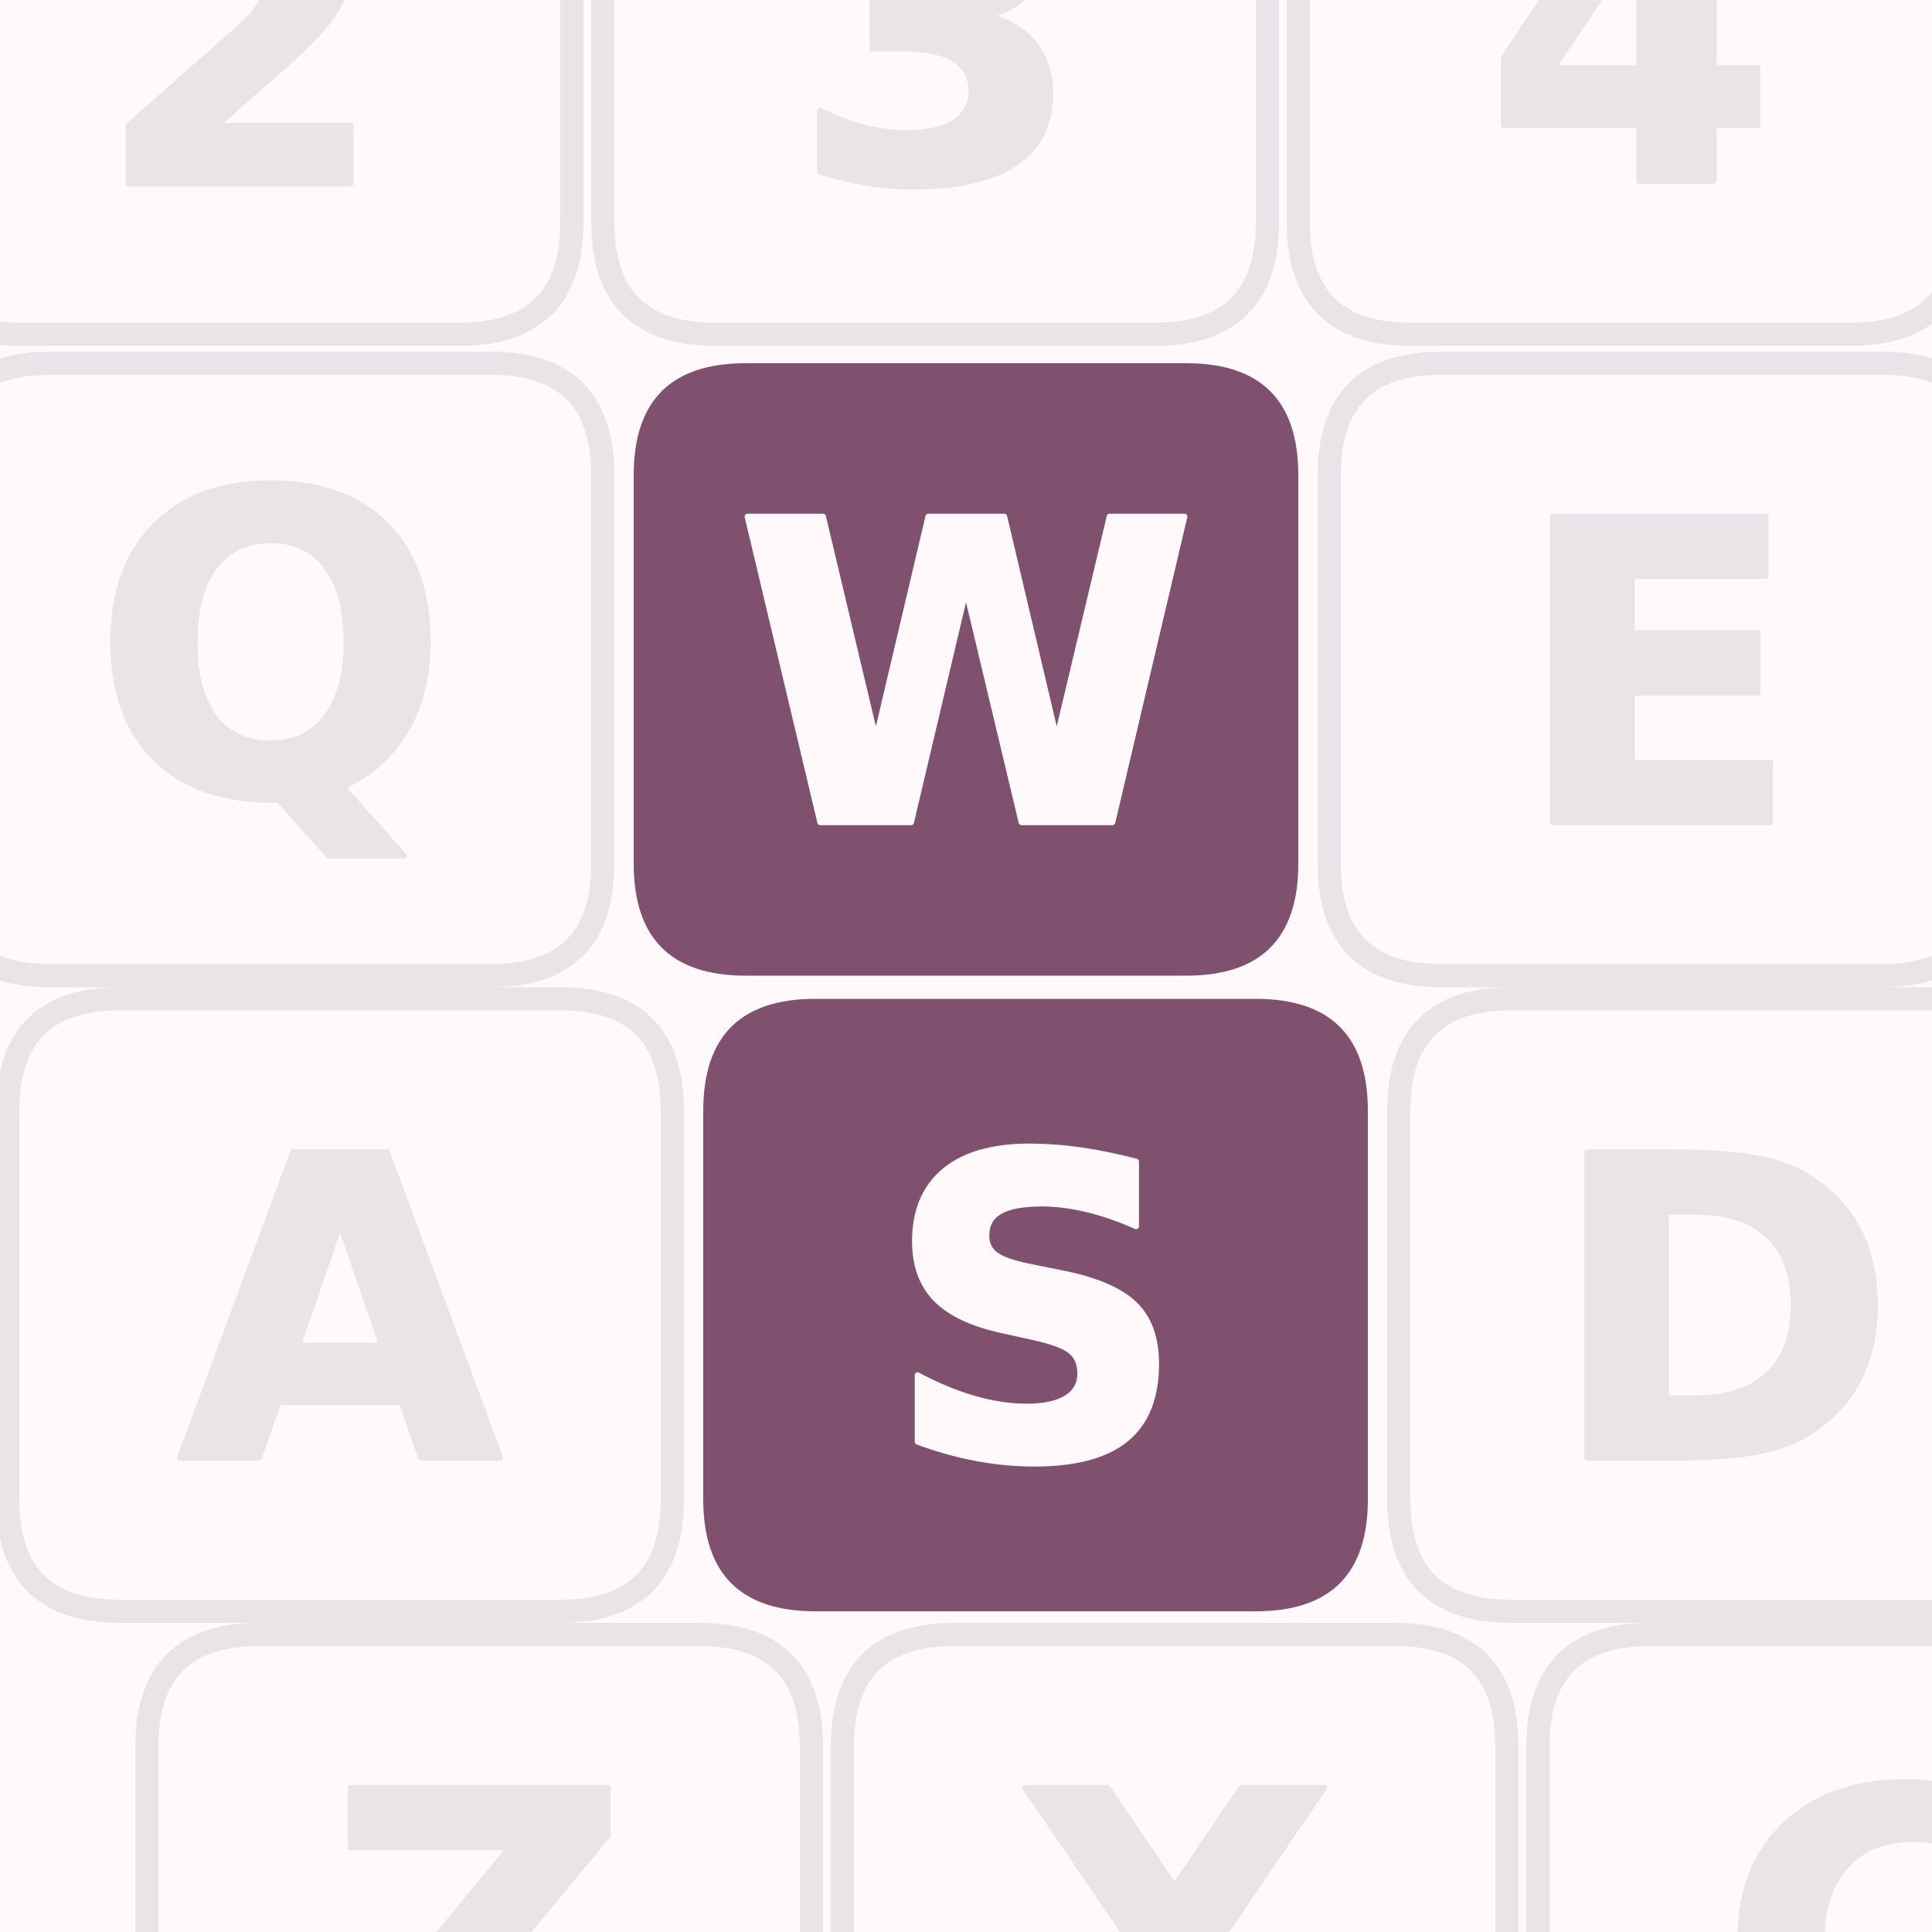
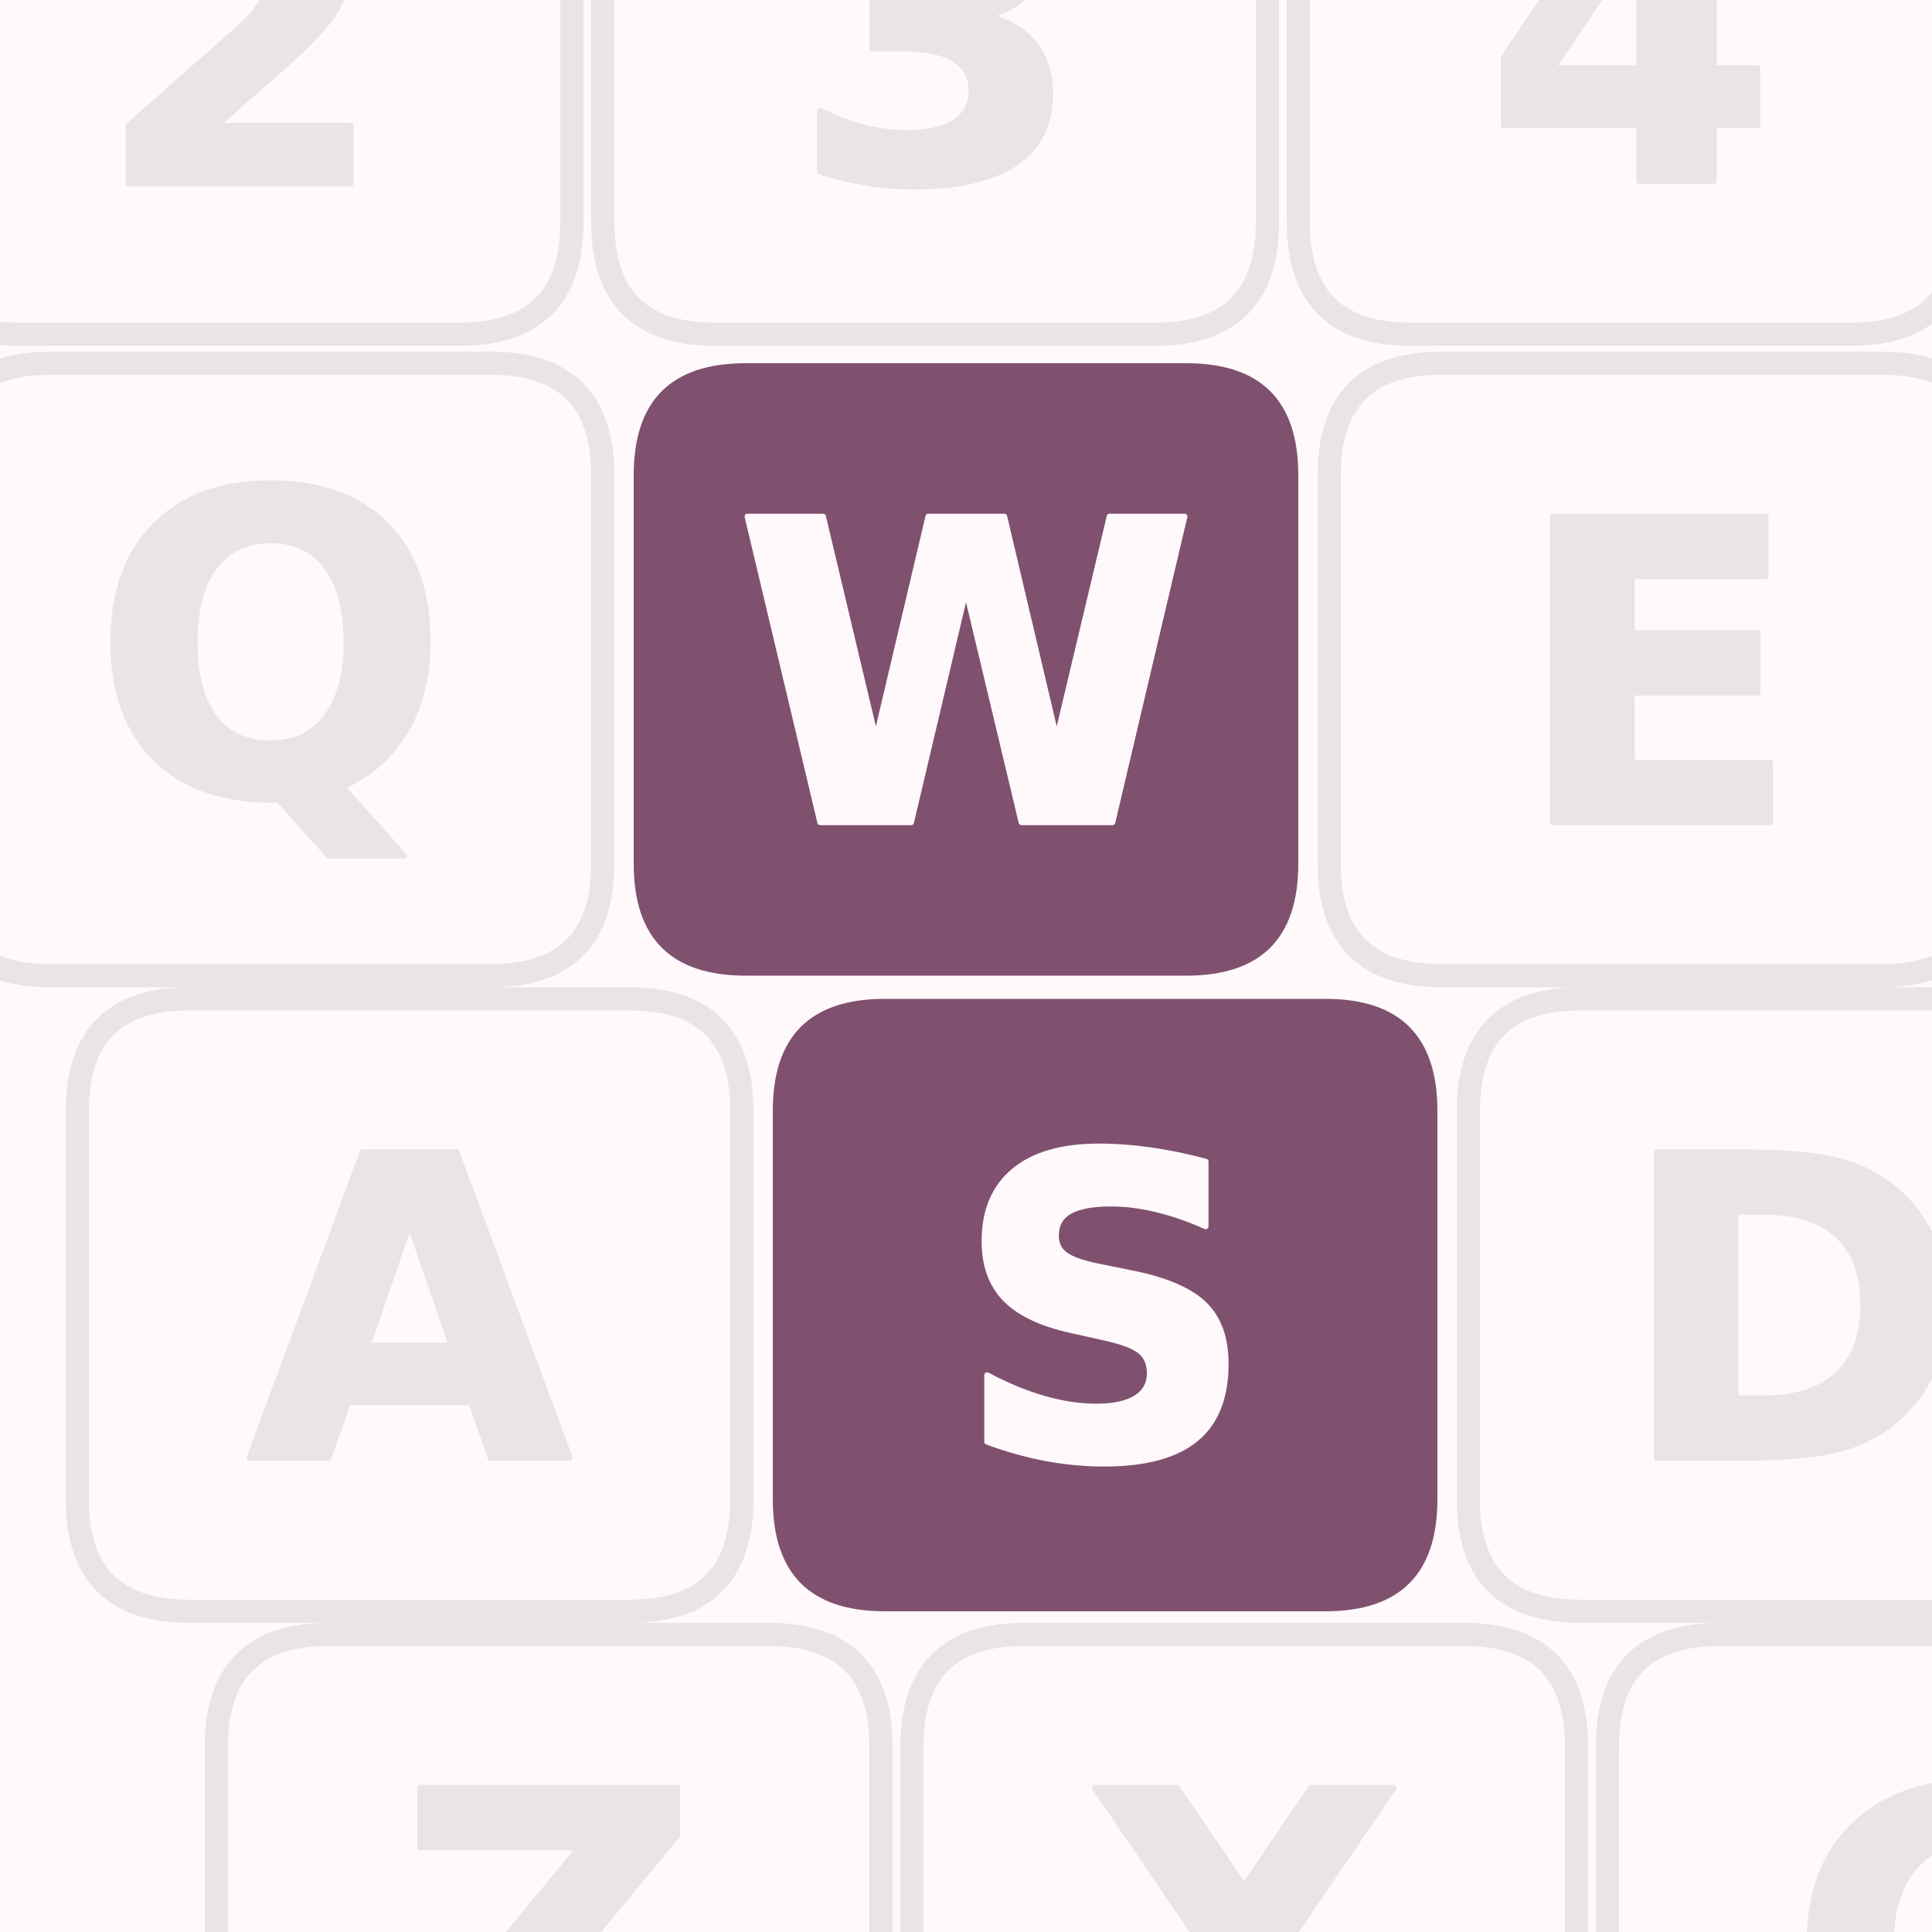
<svg xmlns="http://www.w3.org/2000/svg" width="900" height="900" viewBox="0 0 900 900" fill="none" overflow="hidden" aria-hidden="true" focusable="false">
  <defs>
    <clipPath id="writeshape-_R_0_">
      <path d="M0 0H900V900H0Z" />
    </clipPath>
  </defs>
  <path d="M0 0H900V900H0Z" fill="#fff9fc" />
  <g clip-path="url(#writeshape-_R_0_)">
    <g transform="translate(450 450) scale(.90) translate(-450 -450)">
      <g data-key="2">
        <path d="M-40 -194H188Q246 -194 246 -136V65Q246 123 188 123H-40Q-98 123 -98 65V-136Q-98 -194 -40 -194Z" fill="none" stroke="#eae3e7" stroke-width="12" />
        <path d="M590 283H1247V0H162V283L707 764Q780 830 815.0 893.0Q850 956 850 1024Q850 1129 779.5 1193.0Q709 1257 592 1257Q502 1257 395.0 1218.5Q288 1180 166 1104V1432Q296 1475 423.0 1497.5Q550 1520 672 1520Q940 1520 1088.5 1402.0Q1237 1284 1237 1073Q1237 951 1174.0 845.5Q1111 740 909 563Z" transform="translate(-0.677 45.06) scale(0.106 -0.106)" fill="#eae3e7" stroke="#eae3e7" stroke-width="28" stroke-linejoin="round" paint-order="stroke" />
      </g>
      <g data-key="3">
        <path d="M320 -194H548Q606 -194 606 -136V65Q606 123 548 123H320Q262 123 262 65V-136Q262 -194 320 -194Z" fill="none" stroke="#eae3e7" stroke-width="12" />
        <path d="M954 805Q1105 766 1183.5 669.5Q1262 573 1262 424Q1262 202 1092.0 86.5Q922 -29 596 -29Q481 -29 365.5 -10.5Q250 8 137 45V342Q245 288 351.5 260.5Q458 233 561 233Q714 233 795.5 286.0Q877 339 877 438Q877 540 793.5 592.5Q710 645 547 645H393V893H555Q700 893 771.0 938.5Q842 984 842 1077Q842 1163 773.0 1210.0Q704 1257 578 1257Q485 1257 390.0 1236.0Q295 1215 201 1174V1456Q315 1488 427.0 1504.0Q539 1520 647 1520Q938 1520 1082.5 1424.5Q1227 1329 1227 1137Q1227 1006 1158.0 922.5Q1089 839 954 805Z" transform="translate(359.853 43.523) scale(0.106 -0.106)" fill="#eae3e7" stroke="#eae3e7" stroke-width="28" stroke-linejoin="round" paint-order="stroke" />
      </g>
      <g data-key="4">
        <path d="M680 -194H908Q966 -194 966 -136V65Q966 123 908 123H680Q622 123 622 65V-136Q622 -194 680 -194Z" fill="none" stroke="#eae3e7" stroke-width="12" />
        <path d="M754 1176 332 551H754ZM690 1493H1118V551H1331V272H1118V0H754V272H92V602Z" transform="translate(718.581 43.629) scale(0.106 -0.106)" fill="#eae3e7" stroke="#eae3e7" stroke-width="28" stroke-linejoin="round" paint-order="stroke" />
      </g>
      <g data-key="Q">
        <path d="M-24 138H204Q262 138 262 196V397Q262 455 204 455H-24Q-82 455 -82 397V196Q-82 138 -24 138Z" fill="none" stroke="#eae3e7" stroke-width="12" />
        <path d="M911 -27H881Q512 -27 307.0 177.0Q102 381 102 745Q102 1108 306.5 1314.0Q511 1520 870 1520Q1233 1520 1435.5 1316.0Q1638 1112 1638 745Q1638 493 1530.5 311.0Q1423 129 1221 37L1522 -299H1155ZM870 1241Q694 1241 597.0 1111.0Q500 981 500 745Q500 505 595.0 377.5Q690 250 870 250Q1047 250 1144.0 380.0Q1241 510 1241 745Q1241 981 1144.0 1111.0Q1047 1241 870 1241Z" transform="translate(-2.22 361.213) scale(0.106 -0.106)" fill="#eae3e7" stroke="#eae3e7" stroke-width="28" stroke-linejoin="round" paint-order="stroke" />
      </g>
      <g data-key="W">
        <path d="M336 138H564Q622 138 622 196V397Q622 455 564 455H336Q278 455 278 397V196Q278 138 336 138Z" fill="#80516f" stroke="none" stroke-width="12" />
        <path d="M61 1493H430L688 408L944 1493H1315L1571 408L1829 1493H2195L1843 0H1399L1128 1135L860 0H416Z" transform="translate(330.432 375.629) scale(0.106 -0.106)" fill="#fff9fc" stroke="#fff9fc" stroke-width="28" stroke-linejoin="round" paint-order="stroke" />
      </g>
      <g data-key="E">
        <path d="M696 138H924Q982 138 982 196V397Q982 455 924 455H696Q638 455 638 397V196Q638 138 696 138Z" fill="none" stroke="#eae3e7" stroke-width="12" />
        <path d="M188 1493H1227V1202H573V924H1188V633H573V291H1249V0H188Z" transform="translate(733.839 375.629) scale(0.106 -0.106)" fill="#eae3e7" stroke="#eae3e7" stroke-width="28" stroke-linejoin="round" paint-order="stroke" />
      </g>
      <g data-key="A">
-         <path d="M12 467H240Q298 467 298 525V726Q298 784 240 784H12Q-46 784 -46 726V525Q-46 467 12 467Z" fill="none" stroke="#eae3e7" stroke-width="12" />
-         <path d="M1094 272H492L397 0H10L563 1493H1022L1575 0H1188ZM588 549H997L793 1143Z" transform="translate(41.995 704.629) scale(0.106 -0.106)" fill="#eae3e7" stroke="#eae3e7" stroke-width="28" stroke-linejoin="round" paint-order="stroke" />
+         <path d="M48 467H276Q334 467 334 525V726Q334 784 276 784H48Q-10 784 -10 726V525Q-10 467 48 467Z" fill="none" stroke="#eae3e7" stroke-width="12" />
+         <path d="M1094 272H492L397 0H10L563 1493H1022L1575 0H1188ZM588 549H997L793 1143Z" transform="translate(77.995 704.629) scale(0.106 -0.106)" fill="#eae3e7" stroke="#eae3e7" stroke-width="28" stroke-linejoin="round" paint-order="stroke" />
      </g>
      <g data-key="S">
-         <path d="M372 467H600Q658 467 658 525V726Q658 784 600 784H372Q314 784 314 726V525Q314 467 372 467Z" fill="#80516f" stroke="none" stroke-width="12" />
-         <path d="M1227 1446V1130Q1104 1185 987.0 1213.0Q870 1241 766 1241Q628 1241 562.0 1203.0Q496 1165 496 1085Q496 1025 540.5 991.5Q585 958 702 934L866 901Q1115 851 1220.0 749.0Q1325 647 1325 459Q1325 212 1178.5 91.5Q1032 -29 731 -29Q589 -29 446.0 -2.0Q303 25 160 78V403Q303 327 436.5 288.5Q570 250 694 250Q820 250 887.0 292.0Q954 334 954 412Q954 482 908.5 520.0Q863 558 727 588L578 621Q354 669 250.5 774.0Q147 879 147 1057Q147 1280 291.0 1400.0Q435 1520 705 1520Q828 1520 958.0 1501.5Q1088 1483 1227 1446Z" transform="translate(407.984 704.523) scale(0.106 -0.106)" fill="#fff9fc" stroke="#fff9fc" stroke-width="28" stroke-linejoin="round" paint-order="stroke" />
+         <path d="M408 467H636Q694 467 694 525V726Q694 784 636 784H408Q350 784 350 726V525Q350 467 408 467Z" fill="#80516f" stroke="none" stroke-width="12" />
+         <path d="M1227 1446V1130Q1104 1185 987.0 1213.0Q870 1241 766 1241Q628 1241 562.0 1203.0Q496 1165 496 1085Q496 1025 540.5 991.5Q585 958 702 934L866 901Q1115 851 1220.0 749.0Q1325 647 1325 459Q1325 212 1178.5 91.5Q1032 -29 731 -29Q589 -29 446.0 -2.0Q303 25 160 78V403Q303 327 436.5 288.5Q570 250 694 250Q820 250 887.0 292.0Q954 334 954 412Q954 482 908.5 520.0Q863 558 727 588L578 621Q354 669 250.5 774.0Q147 879 147 1057Q147 1280 291.0 1400.0Q435 1520 705 1520Q828 1520 958.0 1501.5Q1088 1483 1227 1446Z" transform="translate(443.984 704.523) scale(0.106 -0.106)" fill="#fff9fc" stroke="#fff9fc" stroke-width="28" stroke-linejoin="round" paint-order="stroke" />
      </g>
      <g data-key="D">
-         <path d="M732 467H960Q1018 467 1018 525V726Q1018 784 960 784H732Q674 784 674 726V525Q674 467 732 467Z" fill="none" stroke="#eae3e7" stroke-width="12" />
-         <path d="M573 1202V291H711Q947 291 1071.5 408.0Q1196 525 1196 748Q1196 970 1072.0 1086.0Q948 1202 711 1202ZM188 1493H594Q934 1493 1100.5 1444.5Q1267 1396 1386 1280Q1491 1179 1542.0 1047.0Q1593 915 1593 748Q1593 579 1542.0 446.5Q1491 314 1386 213Q1266 97 1098.0 48.5Q930 0 594 0H188Z" transform="translate(751.607 704.629) scale(0.106 -0.106)" fill="#eae3e7" stroke="#eae3e7" stroke-width="28" stroke-linejoin="round" paint-order="stroke" />
+         <path d="M768 467H996Q1054 467 1054 525V726Q1054 784 996 784H768Q710 784 710 726V525Q710 467 768 467Z" fill="none" stroke="#eae3e7" stroke-width="12" />
+         <path d="M573 1202V291H711Q947 291 1071.5 408.0Q1196 525 1196 748Q1196 970 1072.0 1086.0Q948 1202 711 1202ZM188 1493H594Q934 1493 1100.5 1444.5Q1267 1396 1386 1280Q1491 1179 1542.0 1047.0Q1593 915 1593 748Q1593 579 1542.0 446.5Q1491 314 1386 213Q1266 97 1098.0 48.5Q930 0 594 0H188Z" transform="translate(787.607 704.629) scale(0.106 -0.106)" fill="#eae3e7" stroke="#eae3e7" stroke-width="28" stroke-linejoin="round" paint-order="stroke" />
      </g>
      <g data-key="Z">
-         <path d="M84 796H312Q370 796 370 854V1055Q370 1113 312 1113H84Q26 1113 26 1055V854Q26 796 84 796Z" fill="none" stroke="#eae3e7" stroke-width="12" />
-         <path d="M115 1493H1370V1260L569 291H1393V0H92V233L893 1202H115Z" transform="translate(119.295 1033.629) scale(0.106 -0.106)" fill="#eae3e7" stroke="#eae3e7" stroke-width="28" stroke-linejoin="round" paint-order="stroke" />
+         <path d="M120 796H348Q406 796 406 854V1055Q406 1113 348 1113H120Q62 1113 62 1055V854Q62 796 120 796Z" fill="none" stroke="#eae3e7" stroke-width="12" />
+         <path d="M115 1493H1370V1260L569 291H1393V0H92V233L893 1202H115Z" transform="translate(155.295 1033.629) scale(0.106 -0.106)" fill="#eae3e7" stroke="#eae3e7" stroke-width="28" stroke-linejoin="round" paint-order="stroke" />
      </g>
      <g data-key="X">
-         <path d="M444 796H672Q730 796 730 854V1055Q730 1113 672 1113H444Q386 1113 386 1055V854Q386 796 444 796Z" fill="none" stroke="#eae3e7" stroke-width="12" />
-         <path d="M1020 762 1538 0H1137L788 510L442 0H39L557 762L59 1493H461L788 1012L1114 1493H1518Z" transform="translate(474.419 1033.629) scale(0.106 -0.106)" fill="#eae3e7" stroke="#eae3e7" stroke-width="28" stroke-linejoin="round" paint-order="stroke" />
+         <path d="M480 796H708Q766 796 766 854V1055Q766 1113 708 1113H480Q422 1113 422 1055V854Q422 796 480 796Z" fill="none" stroke="#eae3e7" stroke-width="12" />
+         <path d="M1020 762 1538 0H1137L788 510L442 0H39L557 762L59 1493H461L788 1012L1114 1493H1518Z" transform="translate(510.419 1033.629) scale(0.106 -0.106)" fill="#eae3e7" stroke="#eae3e7" stroke-width="28" stroke-linejoin="round" paint-order="stroke" />
      </g>
      <g data-key="C">
-         <path d="M804 796H1032Q1090 796 1090 854V1055Q1090 1113 1032 1113H804Q746 1113 746 1055V854Q746 796 804 796Z" fill="none" stroke="#eae3e7" stroke-width="12" />
-         <path d="M1372 82Q1266 27 1151.0 -1.0Q1036 -29 911 -29Q538 -29 320.0 179.5Q102 388 102 745Q102 1103 320.0 1311.5Q538 1520 911 1520Q1036 1520 1151.0 1492.0Q1266 1464 1372 1409V1100Q1265 1173 1161.0 1207.0Q1057 1241 942 1241Q736 1241 618.0 1109.0Q500 977 500 745Q500 514 618.0 382.0Q736 250 942 250Q1057 250 1161.0 284.0Q1265 318 1372 391Z" transform="translate(839.878 1033.523) scale(0.106 -0.106)" fill="#eae3e7" stroke="#eae3e7" stroke-width="28" stroke-linejoin="round" paint-order="stroke" />
+         <path d="M840 796H1068Q1126 796 1126 854V1055Q1126 1113 1068 1113H840Q782 1113 782 1055V854Q782 796 840 796Z" fill="none" stroke="#eae3e7" stroke-width="12" />
+         <path d="M1372 82Q1266 27 1151.0 -1.0Q1036 -29 911 -29Q538 -29 320.0 179.5Q102 388 102 745Q102 1103 320.0 1311.5Q538 1520 911 1520Q1036 1520 1151.0 1492.0Q1266 1464 1372 1409V1100Q1265 1173 1161.0 1207.0Q1057 1241 942 1241Q736 1241 618.0 1109.0Q500 977 500 745Q500 514 618.0 382.0Q736 250 942 250Q1057 250 1161.0 284.0Q1265 318 1372 391Z" transform="translate(875.878 1033.523) scale(0.106 -0.106)" fill="#eae3e7" stroke="#eae3e7" stroke-width="28" stroke-linejoin="round" paint-order="stroke" />
      </g>
    </g>
  </g>
</svg>
